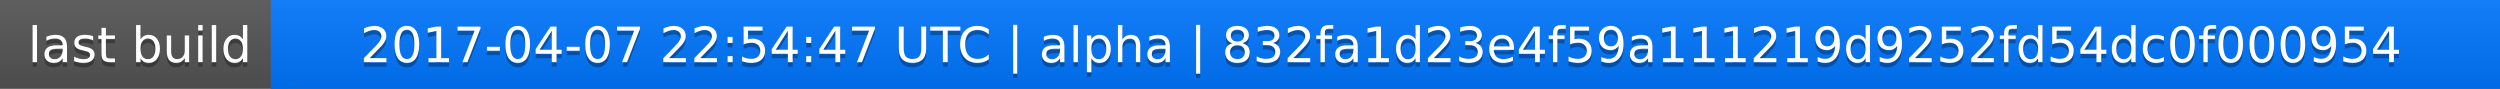
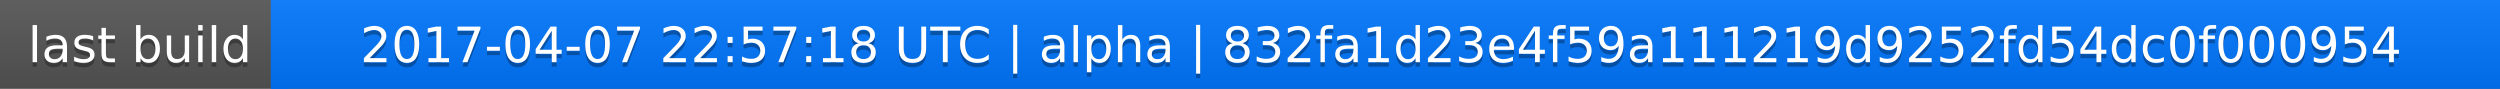
<svg xmlns="http://www.w3.org/2000/svg" width="563" height="20">
  <linearGradient id="a" x2="0" y2="100%">
    <stop offset="0" stop-color="#bbb" stop-opacity=".1" />
    <stop offset="1" stop-opacity=".1" />
  </linearGradient>
  <rect rx="0" width="563" height="20" fill="#555" />
  <rect rx="0" x="61" width="502" height="20" fill="#07f" />
  <path fill="#07f" d="M61 0h4v20h-4z" />
  <rect rx="0" width="563" height="20" fill="url(#a)" />
  <g fill="#fff" text-anchor="middle" font-family="DejaVu Sans,Verdana,Geneva,sans-serif" font-size="11">
    <text x="31.5" y="15" fill="#010101" fill-opacity=".3">last build</text>
    <text x="31.5" y="14">last build</text>
-     <text x="311" y="15" fill="#010101" fill-opacity=".3">2017-04-07 22:54:47 UTC | alpha | 832fa1d23e4f59a111219d9252fd54dc0f000954</text>
-     <text x="311" y="14">2017-04-07 22:54:47 UTC | alpha | 832fa1d23e4f59a111219d9252fd54dc0f000954</text>
+     <text x="311" y="15" fill="#010101" fill-opacity=".3">2017-04-07 22:57:18 UTC | alpha | 832fa1d23e4f59a111219d9252fd54dc0f000954</text>
+     <text x="311" y="14">2017-04-07 22:57:18 UTC | alpha | 832fa1d23e4f59a111219d9252fd54dc0f000954</text>
  </g>
</svg>
